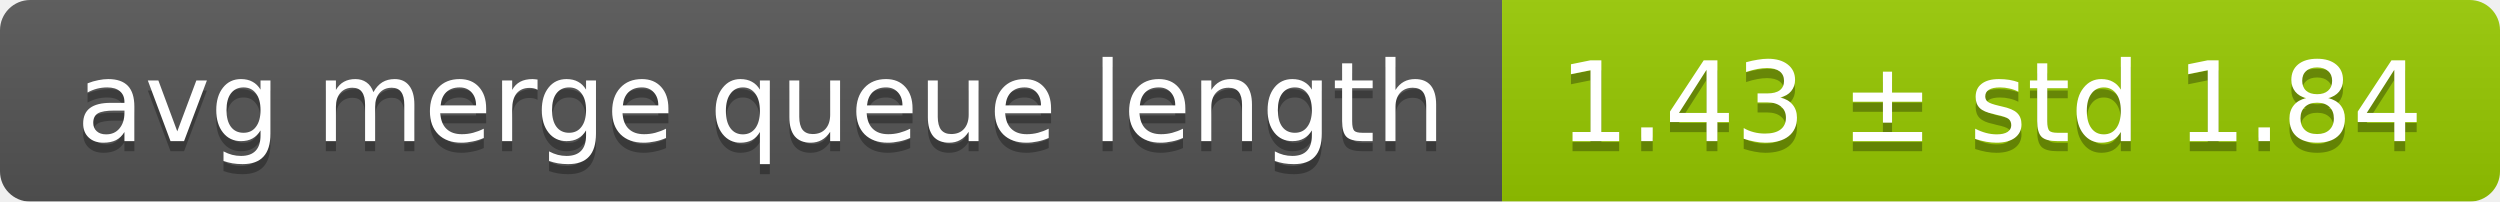
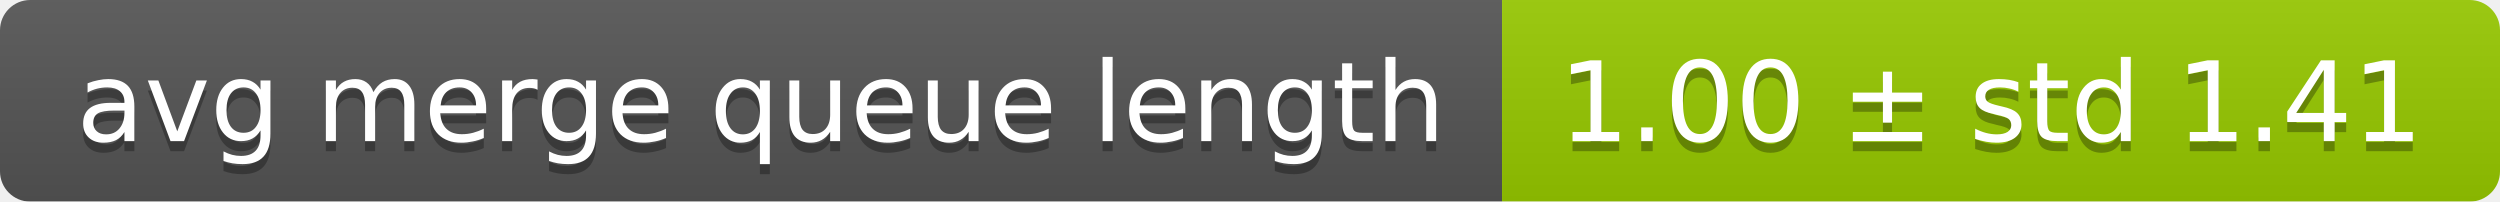
<svg xmlns="http://www.w3.org/2000/svg" width="248" height="20">
  <linearGradient id="smooth" x2="0" y2="100%">
    <stop offset="0" stop-color="#bbb" stop-opacity=".1" />
    <stop offset="1" stop-opacity=".1" />
  </linearGradient>
  <mask id="round">
    <rect width="248" height="20" rx="3" fill="#fff" />
  </mask>
  <g mask="url(#round)">
    <rect width="149" height="20" fill="#555" />
    <rect x="149" width="99" height="20" fill="#97ca00" />
    <rect width="248" height="20" fill="url(#smooth)" />
  </g>
  <g fill="#fff" text-anchor="middle" font-family="DejaVu Sans,Verdana,Geneva,sans-serif" font-size="11">
    <text x="75.5" y="15" fill="#010101" fill-opacity=".3">avg merge queue length</text>
    <text x="75.5" y="14">avg merge queue length</text>
-     <text x="197.5" y="15" fill="#010101" fill-opacity=".3">1.43 ± std 1.84</text>
-     <text x="197.5" y="14">1.43 ± std 1.84</text>
+     <text x="197.5" y="15" fill="#010101" fill-opacity=".3">1.00 ± std 1.41</text>
+     <text x="197.5" y="14">1.00 ± std 1.41</text>
  </g>
</svg>
